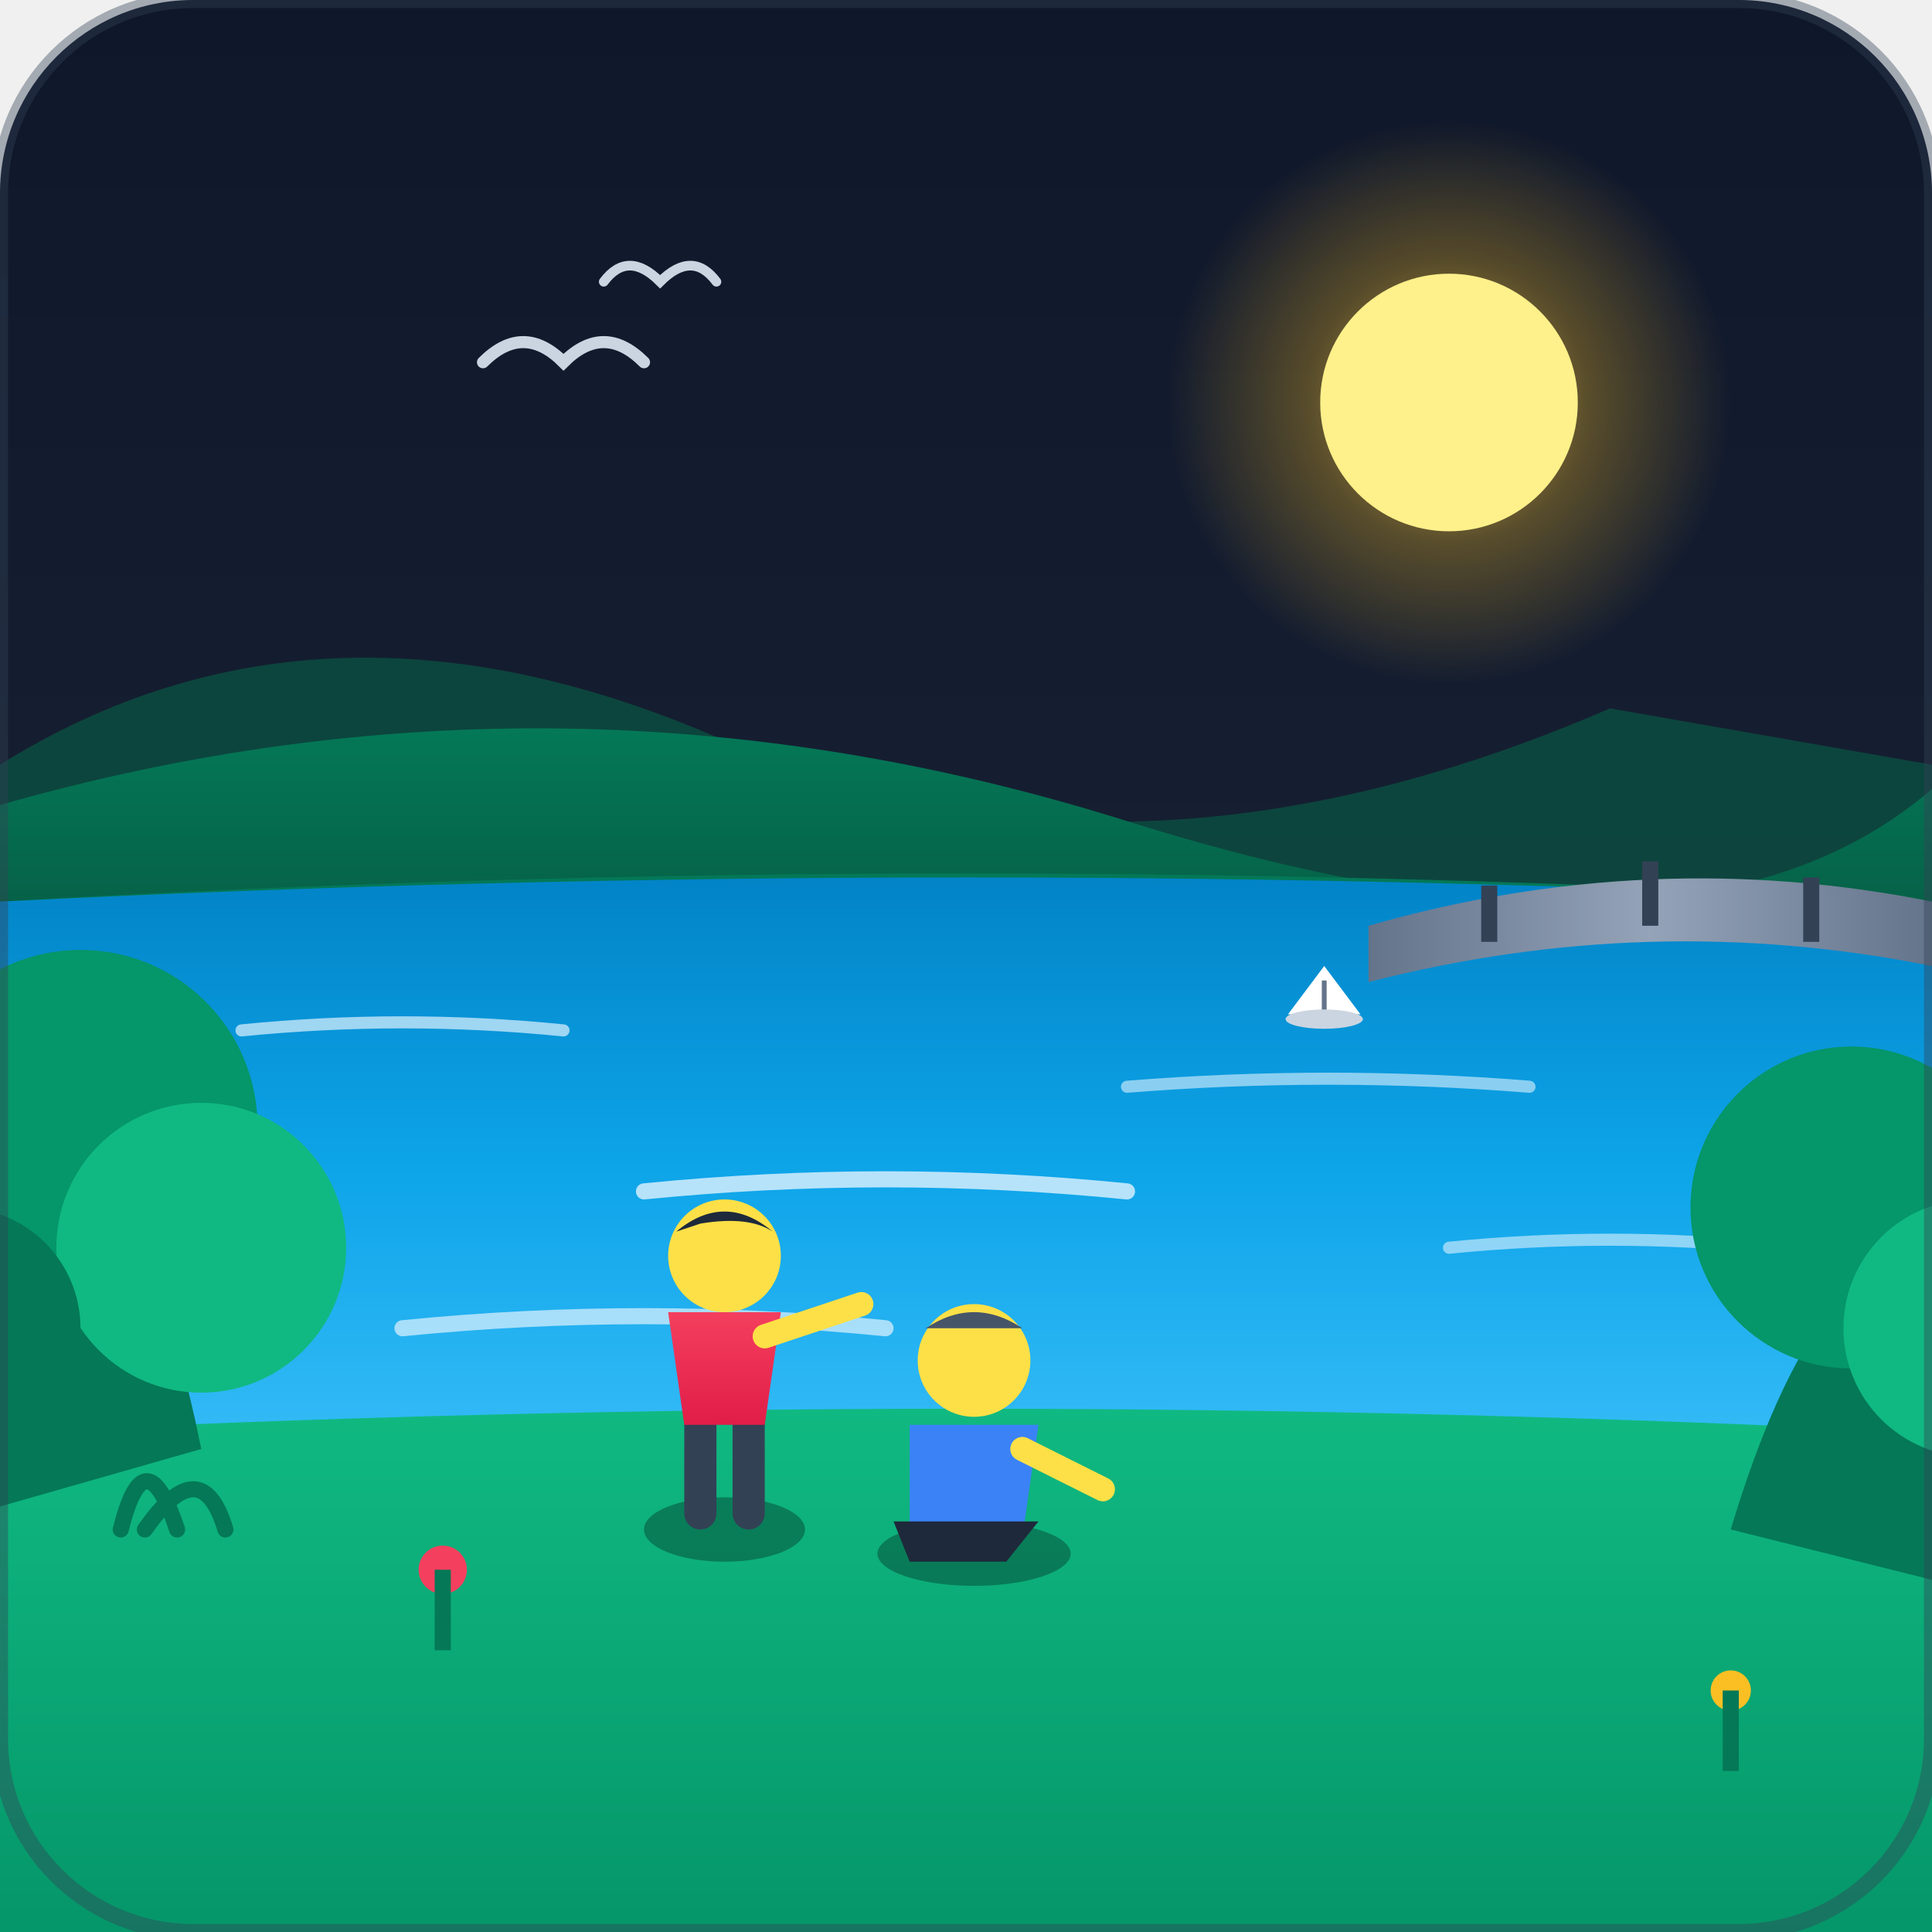
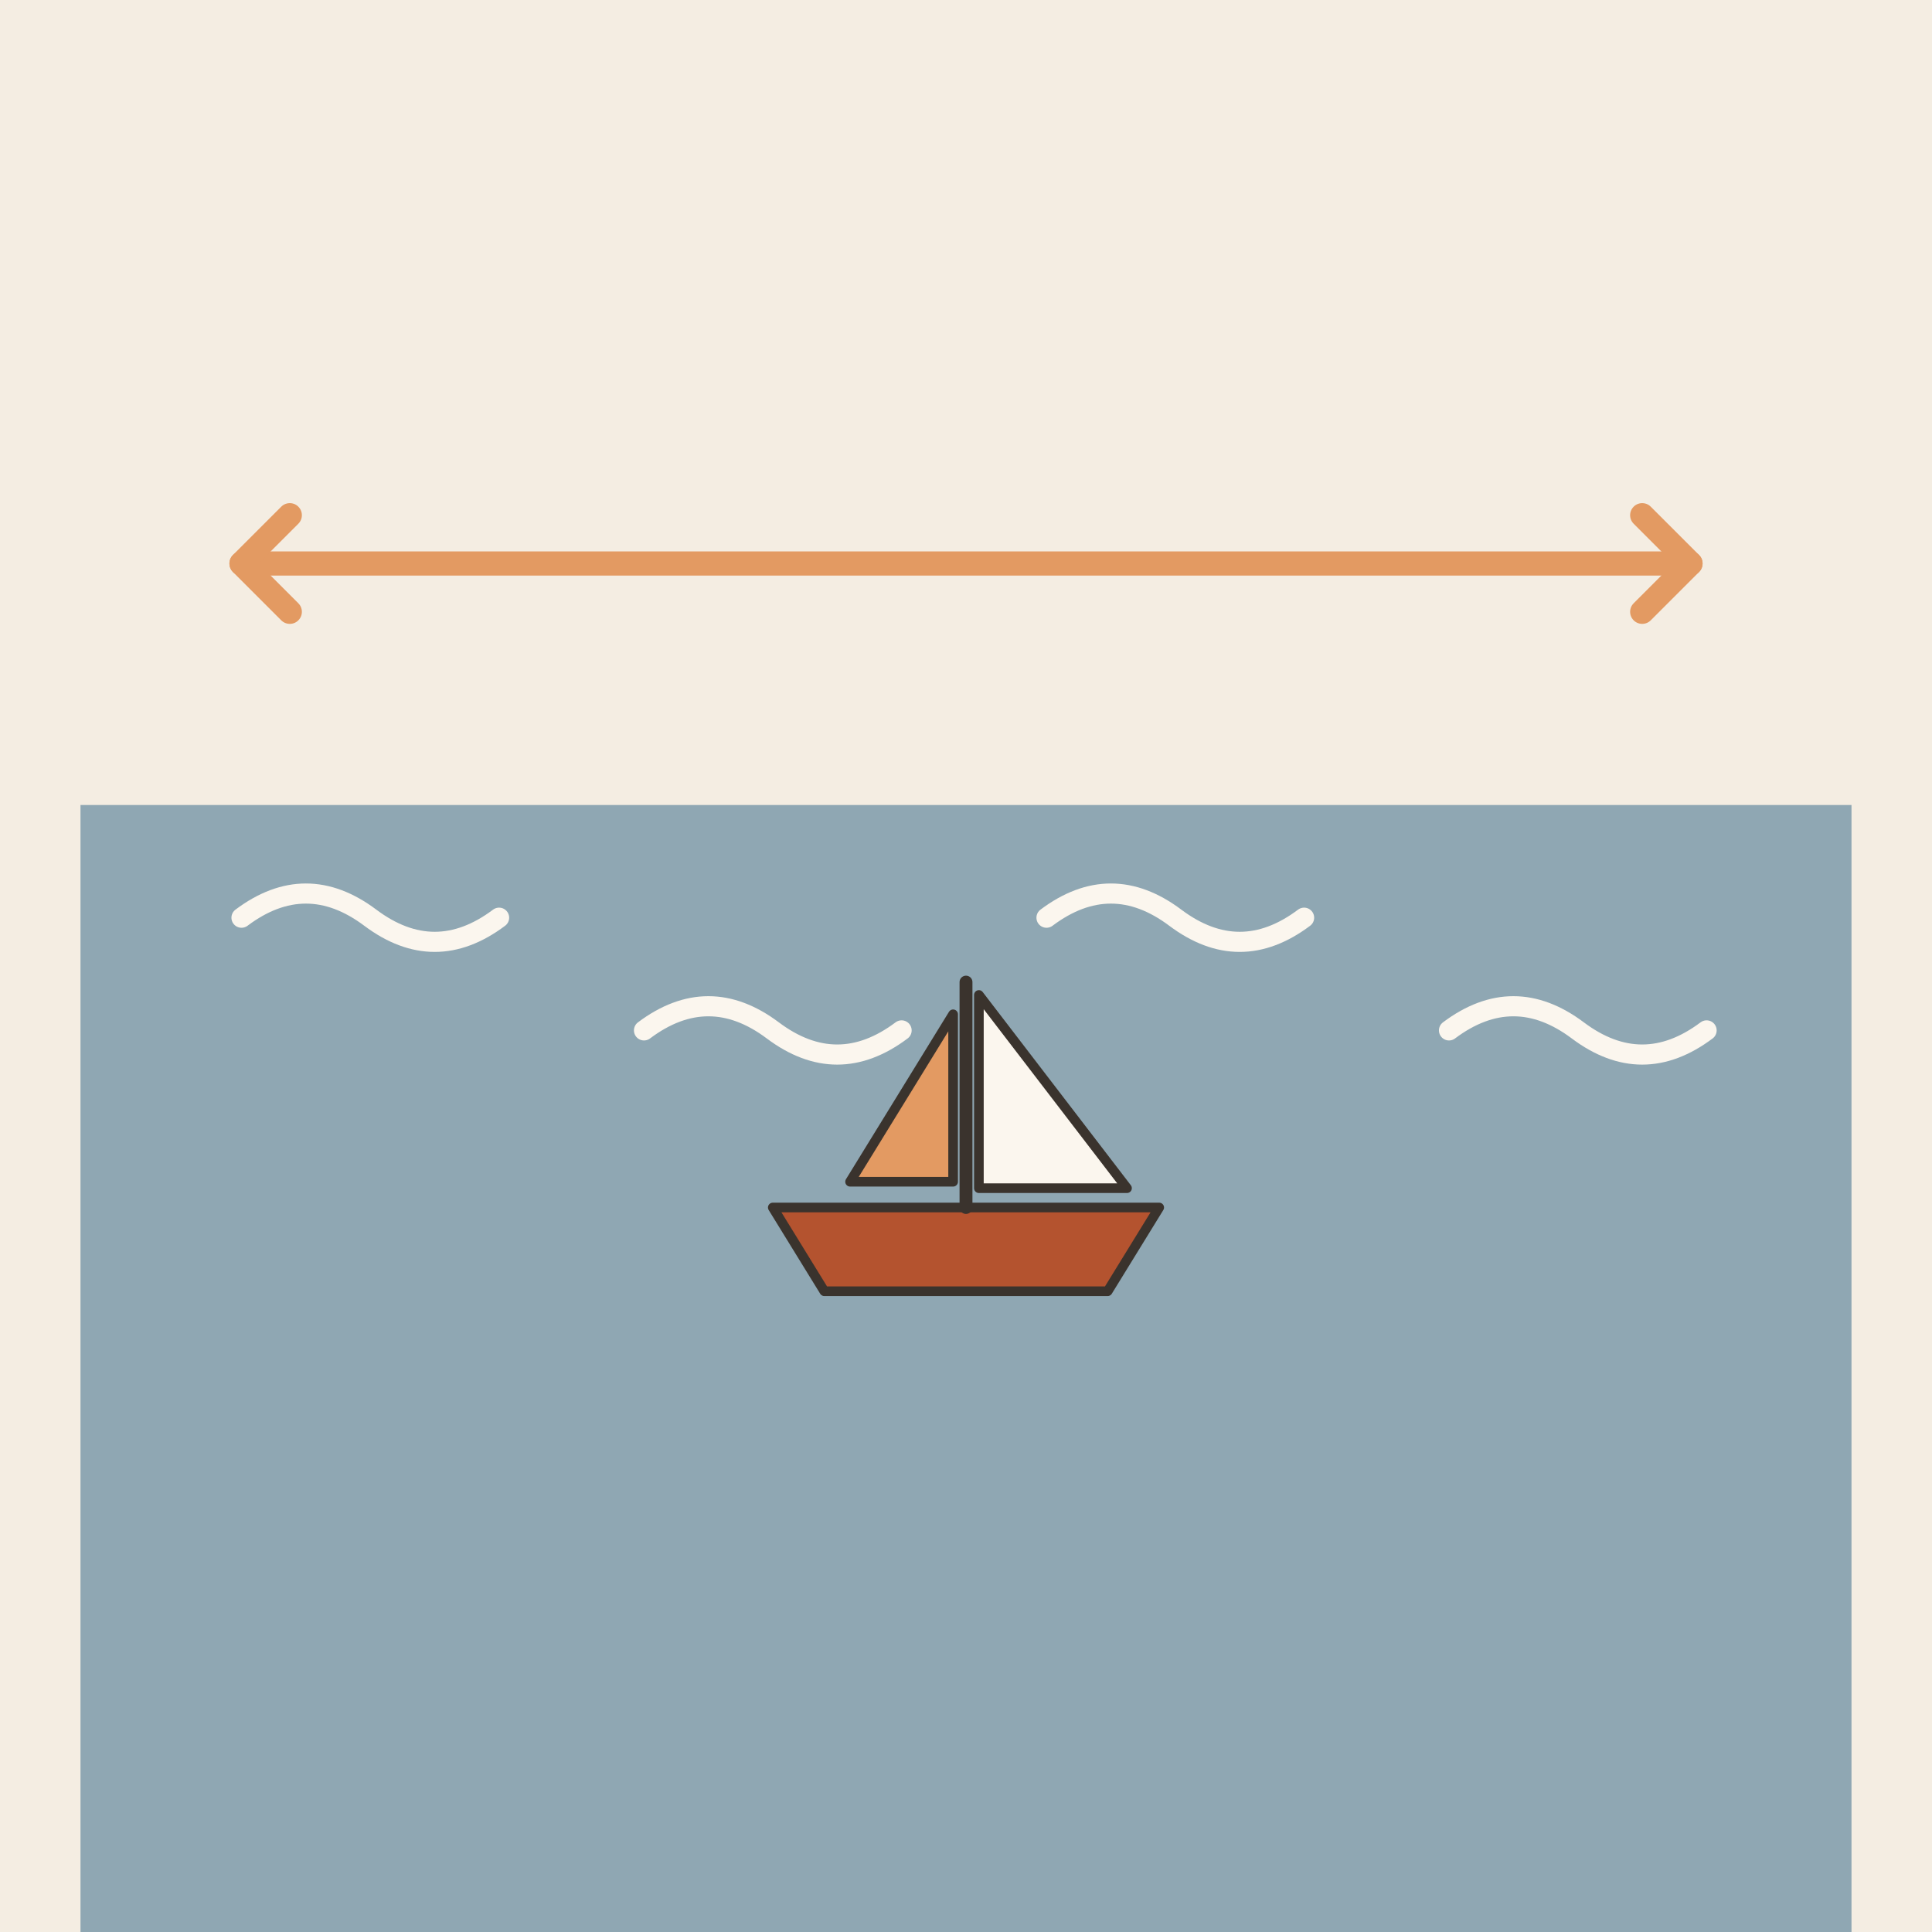
- <svg xmlns="http://www.w3.org/2000/svg" viewBox="0 0 240 240" width="100%" height="100%">
-   <defs>
-     <linearGradient id="bg-grad" x1="0%" y1="0%" x2="0%" y2="100%">
-       <stop offset="0%" stop-color="#0f172a" />
-       <stop offset="100%" stop-color="#1e293b" />
-     </linearGradient>
-     <linearGradient id="river-grad" x1="0%" y1="0%" x2="0%" y2="100%">
-       <stop offset="0%" stop-color="#0284c7" />
-       <stop offset="50%" stop-color="#0ea5e9" />
-       <stop offset="100%" stop-color="#38bdf8" />
-     </linearGradient>
-     <linearGradient id="grass-near" x1="0%" y1="0%" x2="0%" y2="100%">
-       <stop offset="0%" stop-color="#10b981" />
-       <stop offset="100%" stop-color="#059669" />
-     </linearGradient>
-     <linearGradient id="grass-far" x1="0%" y1="0%" x2="0%" y2="100%">
-       <stop offset="0%" stop-color="#047857" />
-       <stop offset="100%" stop-color="#065f46" />
-     </linearGradient>
-     <linearGradient id="bridge-grad" x1="0%" y1="0%" x2="100%" y2="0%">
-       <stop offset="0%" stop-color="#64748b" />
-       <stop offset="50%" stop-color="#94a3b8" />
-       <stop offset="100%" stop-color="#64748b" />
-     </linearGradient>
-     <radialGradient id="sun-glow" cx="50%" cy="50%" r="50%">
-       <stop offset="0%" stop-color="#fef08a" stop-opacity="0.8" />
-       <stop offset="50%" stop-color="#fbbf24" stop-opacity="0.3" />
-       <stop offset="100%" stop-color="#fbbf24" stop-opacity="0" />
-     </radialGradient>
-     <linearGradient id="shirt-grad" x1="0%" y1="0%" x2="0%" y2="100%">
-       <stop offset="0%" stop-color="#f43f5e" />
-       <stop offset="100%" stop-color="#e11d48" />
-     </linearGradient>
-   </defs>
-   <rect width="240" height="240" rx="24" fill="url(#bg-grad)" />
-   <circle cx="180" cy="50" r="35" fill="url(#sun-glow)" />
-   <circle cx="180" cy="50" r="16" fill="#fef08a" />
-   <path d="M0 95 Q 40 70, 90 92 T 200 88 L 240 95 L 240 110 L 0 110 Z" fill="#065f46" opacity="0.6" />
-   <path d="M0 100 Q 70 80, 140 102 T 240 98 L 240 115 L 0 115 Z" fill="url(#grass-far)" />
-   <path d="M0 112 Q 120 105, 240 112 L 240 125 L 0 125 Z" fill="#047857" />
-   <path d="M0 112 C 80 108, 160 108, 240 112 L 240 180 C 160 184, 80 184, 0 180 Z" fill="url(#river-grad)" />
-   <path d="M30 128 Q 50 126, 70 128" stroke="#e0f2fe" stroke-width="1.5" stroke-linecap="round" fill="none" opacity="0.7" />
-   <path d="M140 135 Q 165 133, 190 135" stroke="#e0f2fe" stroke-width="1.5" stroke-linecap="round" fill="none" opacity="0.6" />
-   <path d="M80 148 Q 110 145, 140 148" stroke="#e0f2fe" stroke-width="2" stroke-linecap="round" fill="none" opacity="0.8" />
-   <path d="M180 155 Q 200 153, 220 155" stroke="#e0f2fe" stroke-width="1.5" stroke-linecap="round" fill="none" opacity="0.6" />
-   <path d="M50 165 Q 80 162, 110 165" stroke="#e0f2fe" stroke-width="2" stroke-linecap="round" fill="none" opacity="0.7" />
-   <g transform="translate(160, 120) scale(0.6)">
-     <path d="M0 10 L 15 10 L 7.5 0 Z" fill="#ffffff" />
-     <rect x="7" y="3" width="1" height="9" fill="#64748b" />
-     <ellipse cx="7.5" cy="11" rx="8" ry="2" fill="#cbd5e1" />
+ <svg xmlns="http://www.w3.org/2000/svg" viewBox="0 0 240 240" data-style="editorial">
+   <rect width="240" height="240" fill="#F4EDE2" />
+   <rect x="10" y="100" width="220" height="140" rx="0" fill="#8FA7B3" />
+   <path d="M30 114q8 -6 16 0t16 0" fill="none" stroke="#FBF6EE" stroke-width="2.5" stroke-linecap="round" stroke-linejoin="round" />
+   <path d="M80 128q8 -6 16 0t16 0" fill="none" stroke="#FBF6EE" stroke-width="2.5" stroke-linecap="round" stroke-linejoin="round" />
+   <path d="M130 114q8 -6 16 0t16 0" fill="none" stroke="#FBF6EE" stroke-width="2.5" stroke-linecap="round" stroke-linejoin="round" />
+   <path d="M180 128q8 -6 16 0t16 0" fill="none" stroke="#FBF6EE" stroke-width="2.5" stroke-linecap="round" stroke-linejoin="round" />
+   <path d="M30 70L210 70" stroke="#E39A62" stroke-width="3" stroke-linecap="round" fill="none" />
+   <path d="M36 64L30 70L36 76M204 64L210 70L204 76" fill="none" stroke="#E39A62" stroke-width="3" stroke-linecap="round" stroke-linejoin="round" />
+   <g transform="translate(120 150) scale(0.4 0.4)">
+     <path d="M-60 0L60 0L44 26L-44 26Z" fill="#B4532F" stroke="#3A332D" stroke-width="3" stroke-linecap="round" stroke-linejoin="round" />
+     <path d="M0 0L0 -70" stroke="#3A332D" stroke-width="4" stroke-linecap="round" fill="none" />
+     <path d="M4 -66L50 -6L4 -6Z" fill="#FBF6EE" stroke="#3A332D" stroke-width="3" stroke-linecap="round" stroke-linejoin="round" />
+     <path d="M-4 -60L-36 -8L-4 -8Z" fill="#E39A62" stroke="#3A332D" stroke-width="3" stroke-linecap="round" stroke-linejoin="round" />
  </g>
-   <path d="M0 178 C 80 174, 160 174, 240 178 L 240 240 L 0 240 Z" fill="url(#grass-near)" />
-   <path d="M15 190 Q 18 178, 22 190 M18 190 Q 25 180, 28 190" stroke="#047857" stroke-width="2" stroke-linecap="round" fill="none" />
-   <circle cx="55" cy="195" r="3" fill="#f43f5e" />
-   <path d="M55 205 L 55 195" stroke="#047857" stroke-width="2" />
-   <circle cx="215" cy="210" r="2.5" fill="#fbbf24" />
-   <path d="M215 220 L 215 210" stroke="#047857" stroke-width="2" />
-   <path d="M170 115 Q 205 105, 240 112 L 240 120 Q 205 113, 170 122 Z" fill="url(#bridge-grad)" />
-   <line x1="185" y1="110" x2="185" y2="117" stroke="#334155" stroke-width="2" />
-   <line x1="205" y1="107" x2="205" y2="115" stroke="#334155" stroke-width="2" />
-   <line x1="225" y1="109" x2="225" y2="117" stroke="#334155" stroke-width="2" />
-   <g transform="translate(85, 155)">
-     <ellipse cx="5" cy="35" rx="10" ry="4" fill="#022c22" opacity="0.4" />
-     <rect x="0" y="20" width="4" height="15" fill="#334155" rx="2" />
-     <rect x="6" y="20" width="4" height="15" fill="#334155" rx="2" />
-     <path d="M-2 8 L 12 8 L 10 22 L 0 22 Z" fill="url(#shirt-grad)" rx="2" />
-     <circle cx="5" cy="1" r="7" fill="#fde047" />
-     <path d="M-1 -2 Q 5 -7, 11 -2 Q 8 -4, 2 -3 Z" fill="#1e293b" />
-     <path d="M10 11 L 22 7" stroke="#fde047" stroke-width="3" stroke-linecap="round" />
-   </g>
-   <g transform="translate(115, 175)">
-     <ellipse cx="6" cy="18" rx="12" ry="4" fill="#022c22" opacity="0.4" />
-     <path d="M-2 2 L 14 2 L 12 16 L -2 16 Z" fill="#3b82f6" rx="3" />
-     <circle cx="6" cy="-6" r="7" fill="#fde047" />
-     <path d="M0 -10 Q 6 -14, 12 -10 Z" fill="#475569" />
-     <path d="M-4 14 L 14 14 L 10 19 L -2 19 Z" fill="#1e293b" rx="2" />
-     <path d="M12 5 L 22 10" stroke="#fde047" stroke-width="3" stroke-linecap="round" />
-   </g>
-   <path d="M-10 150 Q 15 130, 25 180 L -10 190 Z" fill="#047857" />
-   <circle cx="10" cy="140" r="22" fill="#059669" />
-   <circle cx="25" cy="155" r="18" fill="#10b981" />
-   <circle cx="-5" cy="165" r="15" fill="#047857" />
-   <path d="M255 160 Q 230 140, 215 190 L 255 200 Z" fill="#047857" />
-   <circle cx="230" cy="150" r="20" fill="#059669" />
-   <circle cx="245" cy="165" r="16" fill="#10b981" />
-   <path d="M60 45 Q 65 40, 70 45 Q 75 40, 80 45" stroke="#cbd5e1" stroke-width="1.5" fill="none" stroke-linecap="round" />
-   <path d="M75 35 Q 78 31, 82 35 Q 86 31, 89 35" stroke="#cbd5e1" stroke-width="1.2" fill="none" stroke-linecap="round" />
-   <rect x="0" y="0" width="240" height="240" rx="24" fill="none" stroke="#334155" stroke-width="2" opacity="0.4" />
</svg>
